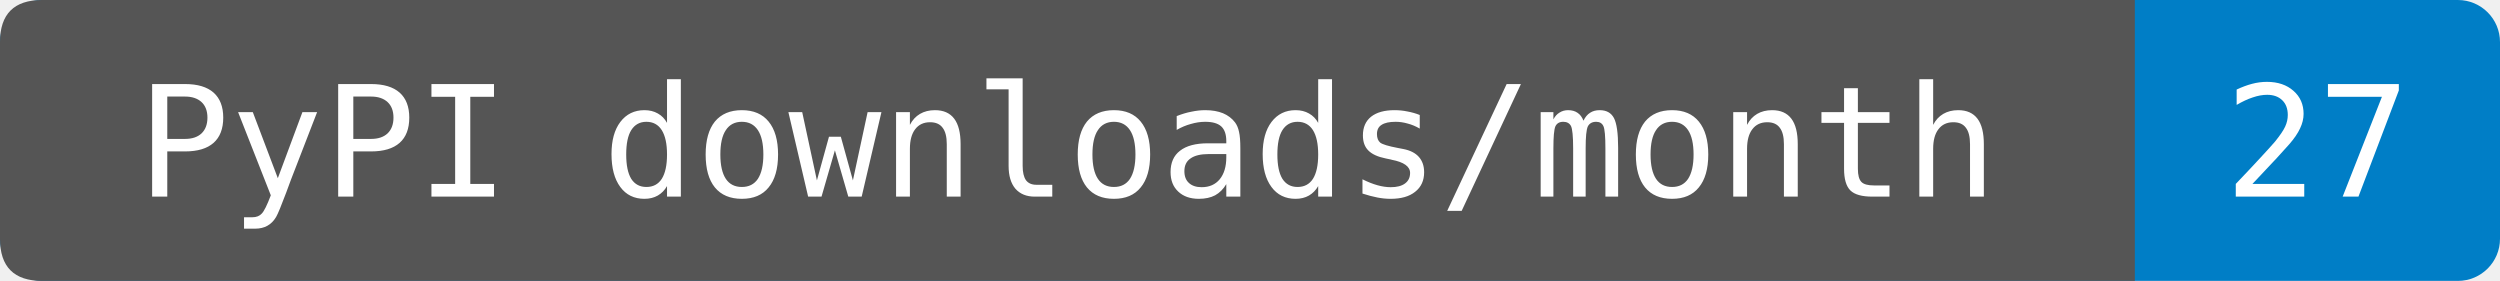
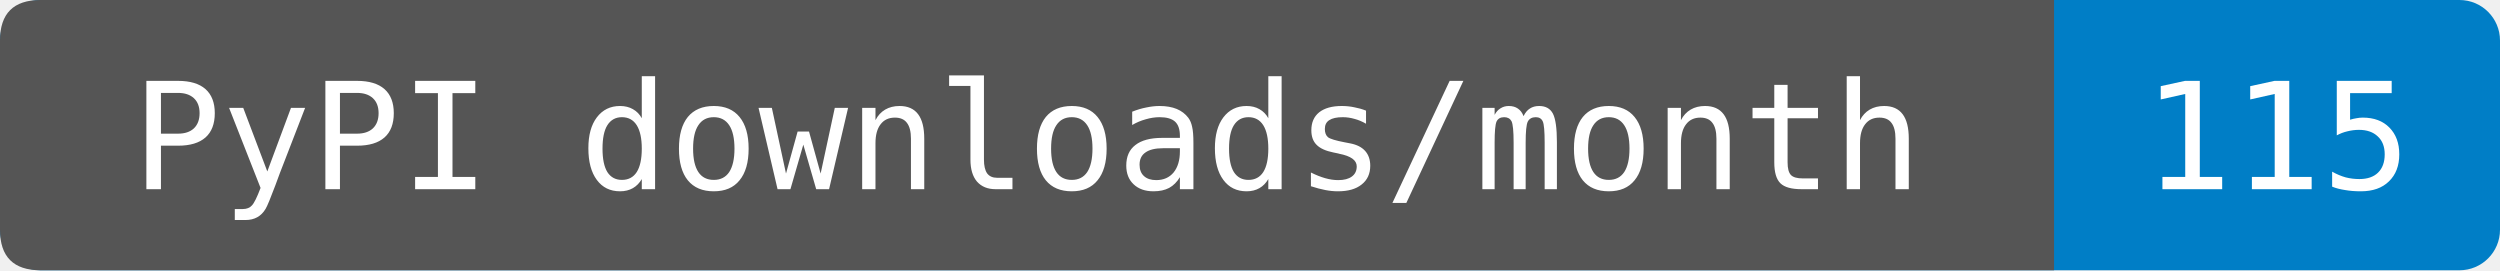
- <svg xmlns="http://www.w3.org/2000/svg" width="178" height="20" role="img" aria-label="PyPI downloads/month: 27. Sum of PyPIStats daily records fetched 2026-11-03T01:37:33.913158+00:00, 2026-10-04 through 2026-11-02. Cutoff inferred from the source's normal previous-UTC-day update schedule; upstream reporting delays are not detectable from sparse rows. Zero-download dates are omitted by this endpoint. Known mirrors excluded; repeats and automation included.">
-   <rect width="178" height="20" rx="3" fill="#007ec6" />
+ <svg xmlns="http://www.w3.org/2000/svg" width="185" height="20" role="img" aria-label="PyPI downloads/month: 115. Source-reported last-month total fetched 2026-11-04T00:00:07.262076+00:00. Exact period dates are not provided. Known mirrors excluded; repeats and automation included.">
+   <rect width="185" height="20" rx="3" fill="#007ec6" />
  <path d="M3 0H152V20H3Q0 20 0 17V3Q0 0 3 0" fill="#555" />
  <g fill="#fff" text-anchor="middle" font-family="DejaVu Sans Mono,monospace" font-size="11">
    <text x="76" y="14">PyPI downloads/month</text>
-     <text x="165" y="14">27</text>
+     <text x="168.5" y="14">115</text>
  </g>
</svg>
